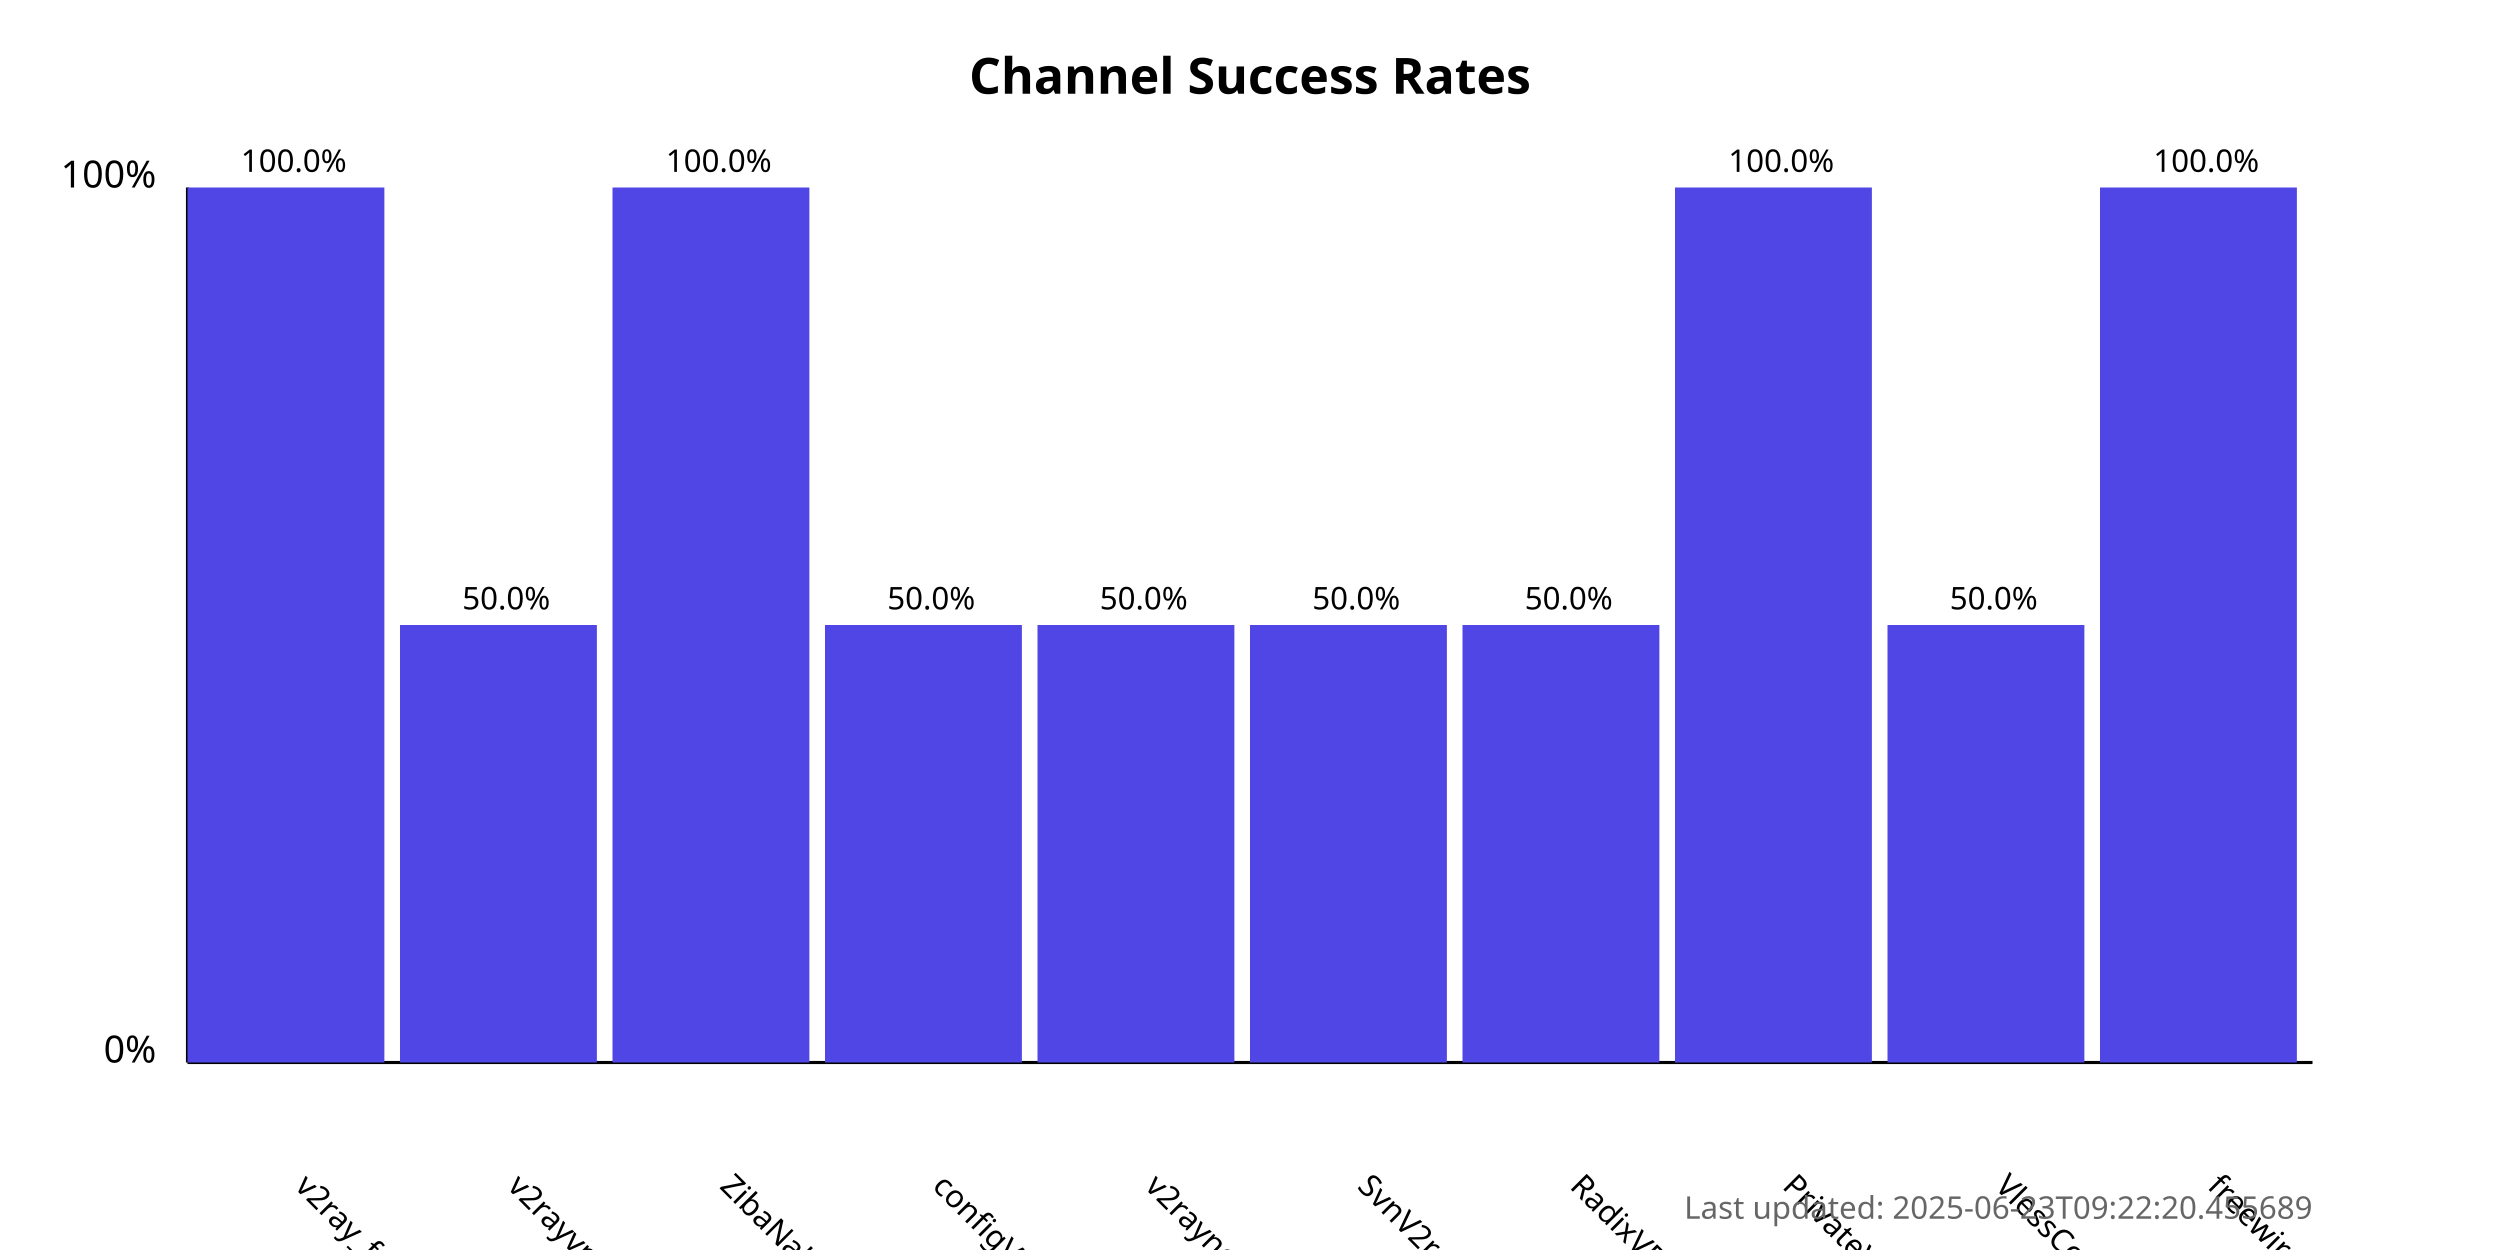
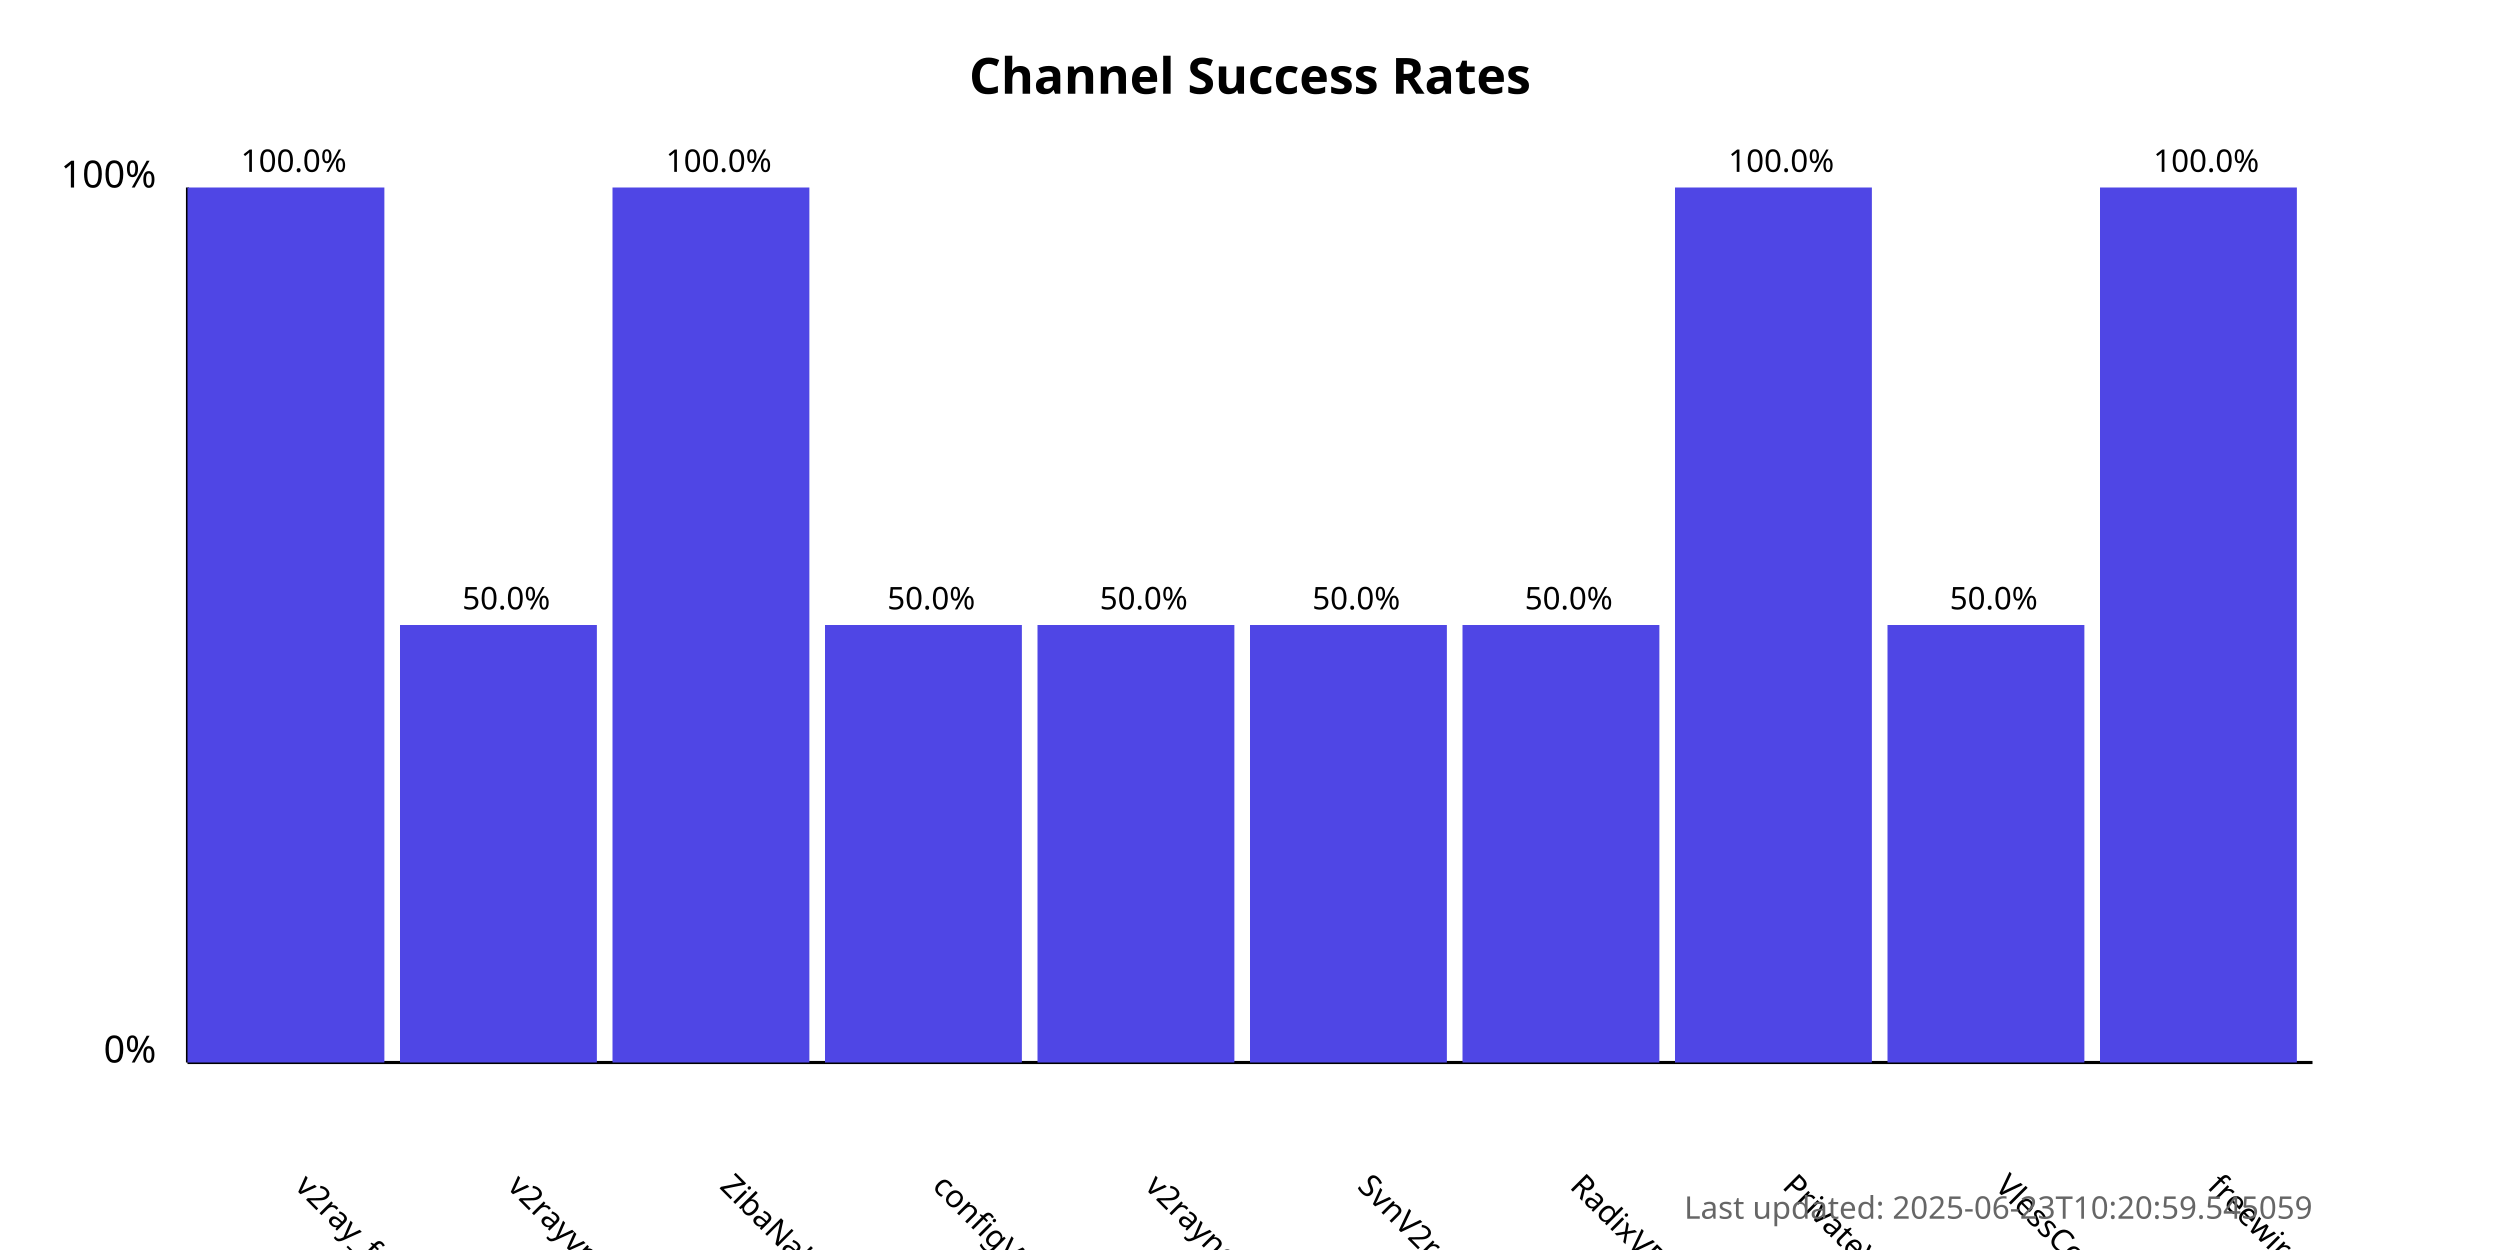
<svg xmlns="http://www.w3.org/2000/svg" width="800" height="400">
  <style>
            .chart-title { font: bold 16px sans-serif; }
            .axis-label { font: 12px sans-serif; }
            .tick-label { font: 10px sans-serif; }
            .bar { fill: #4f46e5; }
            .bar:hover { fill: #6366f1; }
            .timestamp { font: 10px sans-serif; fill: #666; }
        </style>
  <text x="400.0" y="30" text-anchor="middle" class="chart-title">
            Channel Success Rates
        </text>
  <line x1="60" y1="340" x2="60" y2="60" stroke="black" stroke-width="1" />
  <line x1="60" y1="340" x2="740" y2="340" stroke="black" stroke-width="1" />
  <text x="50" y="340" text-anchor="end" class="axis-label">0%</text>
  <text x="50" y="60" text-anchor="end" class="axis-label">100%</text>
  <g>
    <rect x="60" y="60.0" width="63.0" height="280.0" class="bar" />
    <text x="94.0" y="380" transform="rotate(45, 94.0, 380)" text-anchor="start" class="tick-label">
                v2ray_free_conf
            </text>
    <text x="94.0" y="55.0" text-anchor="middle" class="tick-label">
                100.0%
            </text>
  </g>
  <g>
    <rect x="128.0" y="200.0" width="63.0" height="140.0" class="bar" />
    <text x="162.0" y="380" transform="rotate(45, 162.0, 380)" text-anchor="start" class="tick-label">
                v2rayvpno
            </text>
    <text x="162.0" y="195.0" text-anchor="middle" class="tick-label">
                50.0%
            </text>
  </g>
  <g>
    <rect x="196.0" y="60.0" width="63.0" height="280.0" class="bar" />
    <text x="230.0" y="380" transform="rotate(45, 230.0, 380)" text-anchor="start" class="tick-label">
                ZibaNabz
            </text>
    <text x="230.0" y="55.0" text-anchor="middle" class="tick-label">
                100.0%
            </text>
  </g>
  <g>
    <rect x="264.0" y="200.0" width="63.0" height="140.0" class="bar" />
    <text x="298.0" y="380" transform="rotate(45, 298.0, 380)" text-anchor="start" class="tick-label">
                configV2rayForFree
            </text>
    <text x="298.0" y="195.0" text-anchor="middle" class="tick-label">
                50.0%
            </text>
  </g>
  <g>
    <rect x="332.0" y="200.0" width="63.0" height="140.0" class="bar" />
    <text x="366.0" y="380" transform="rotate(45, 366.0, 380)" text-anchor="start" class="tick-label">
                v2rayngvpn
            </text>
    <text x="366.0" y="195.0" text-anchor="middle" class="tick-label">
                50.0%
            </text>
  </g>
  <g>
    <rect x="400.0" y="200.0" width="63.0" height="140.0" class="bar" />
    <text x="434.0" y="380" transform="rotate(45, 434.0, 380)" text-anchor="start" class="tick-label">
                SvnV2ray
            </text>
    <text x="434.0" y="195.0" text-anchor="middle" class="tick-label">
                50.0%
            </text>
  </g>
  <g>
    <rect x="468.0" y="200.0" width="63.0" height="140.0" class="bar" />
    <text x="502.0" y="380" transform="rotate(45, 502.0, 380)" text-anchor="start" class="tick-label">
                RadixVPN
            </text>
    <text x="502.0" y="195.0" text-anchor="middle" class="tick-label">
                50.0%
            </text>
  </g>
  <g>
    <rect x="536.0" y="60.0" width="63.0" height="280.0" class="bar" />
    <text x="570.0" y="380" transform="rotate(45, 570.0, 380)" text-anchor="start" class="tick-label">
                PrivateVPNs
            </text>
    <text x="570.0" y="55.0" text-anchor="middle" class="tick-label">
                100.0%
            </text>
  </g>
  <g>
    <rect x="604.0" y="200.0" width="63.0" height="140.0" class="bar" />
    <text x="638.0" y="380" transform="rotate(45, 638.0, 380)" text-anchor="start" class="tick-label">
                VlessConfig
            </text>
    <text x="638.0" y="195.0" text-anchor="middle" class="tick-label">
                50.0%
            </text>
  </g>
  <g>
    <rect x="672.0" y="60.0" width="63.0" height="280.0" class="bar" />
    <text x="706.0" y="380" transform="rotate(45, 706.0, 380)" text-anchor="start" class="tick-label">
                freewireguard
            </text>
    <text x="706.0" y="55.0" text-anchor="middle" class="tick-label">
                100.0%
            </text>
  </g>
  <text x="740" y="390" text-anchor="end" class="timestamp">
-             Last updated: 2025-06-23T09:22:20.455689
+             Last updated: 2025-06-23T10:20:59.545059
        </text>
</svg>
